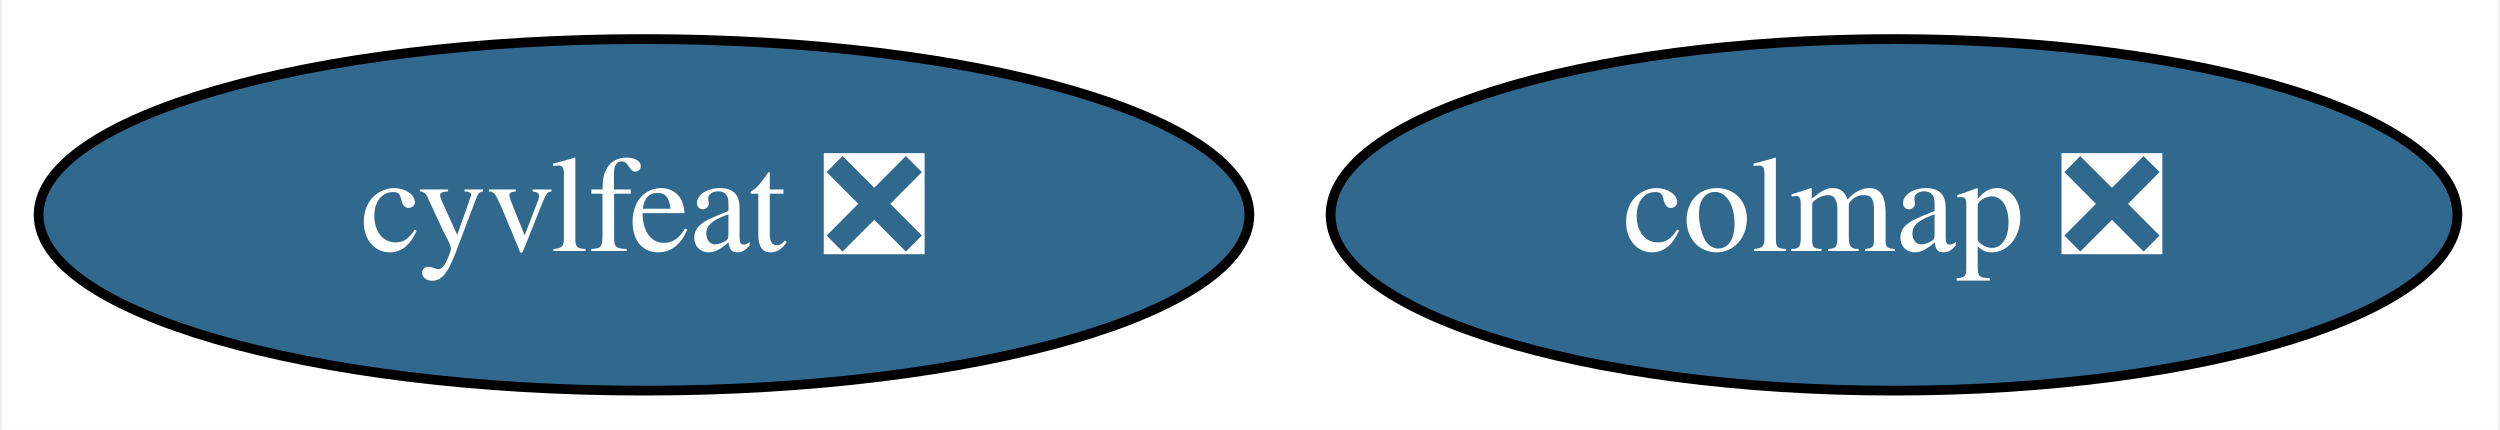
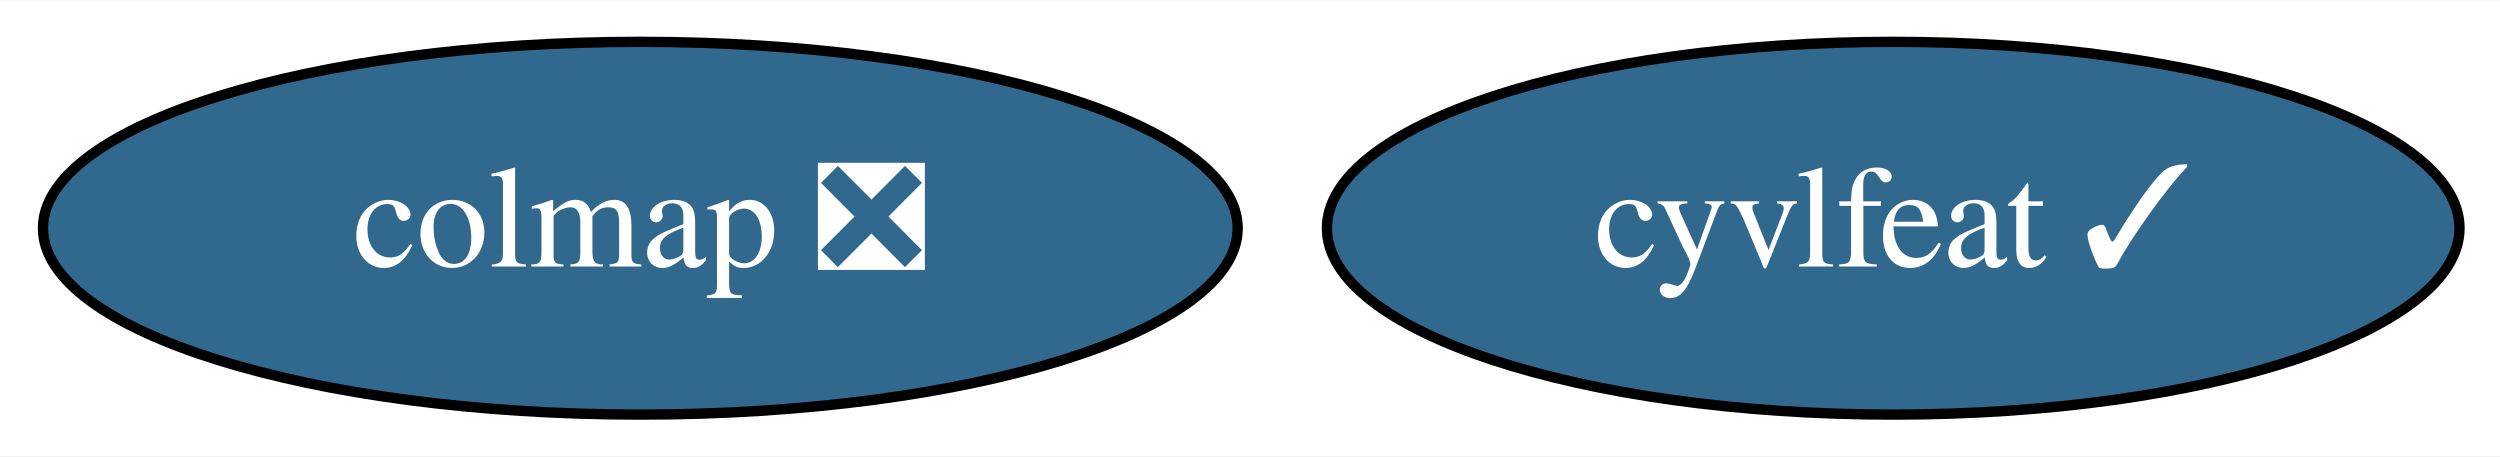
- <svg xmlns="http://www.w3.org/2000/svg" xmlns:xlink="http://www.w3.org/1999/xlink" width="256pt" height="44pt" viewBox="0.00 0.00 255.59 44.00">
+ <svg xmlns="http://www.w3.org/2000/svg" xmlns:xlink="http://www.w3.org/1999/xlink" width="241pt" height="44pt" viewBox="0.00 0.00 241.44 44.00">
  <g id="graph0" class="graph" transform="scale(1 1) rotate(0) translate(4 40)">
-     <polygon fill="white" stroke="transparent" points="-4,4 -4,-40 251.59,-40 251.59,4 -4,4" />
+     <polygon fill="white" stroke="transparent" points="-4,4 -4,-40 237.44,-40 237.44,4 -4,4" />
    <g id="node1" class="node">
      <g id="a_node1">
-         <a xlink:href="https://github.com/conda-forge/cyvlfeat-feedstock/pull/10" xlink:title="cyvlfeat ❎">
-           <ellipse fill="#31688e" stroke="black" cx="61.74" cy="-18" rx="61.99" ry="18" />
-           <text text-anchor="middle" x="61.74" y="-14.3" font-family="Times,serif" font-size="14.00" fill="white">cyvlfeat ❎</text>
+         <a xlink:href="https://github.com/conda-forge/cyvlfeat-feedstock/pull/10" xlink:title="cyvlfeat ✓">
+           <ellipse fill="#31688e" stroke="black" cx="178.84" cy="-18" rx="54.69" ry="18" />
+           <text text-anchor="middle" x="178.84" y="-14.3" font-family="Times,serif" font-size="14.00" fill="white">cyvlfeat ✓</text>
        </a>
      </g>
    </g>
    <g id="node2" class="node">
      <g id="a_node2">
        <a xlink:href="https://github.com/conda-forge/colmap-feedstock/pull/8" xlink:title="colmap ❎">
-           <ellipse fill="#31688e" stroke="black" cx="189.74" cy="-18" rx="57.69" ry="18" />
-           <text text-anchor="middle" x="189.74" y="-14.3" font-family="Times,serif" font-size="14.00" fill="white">colmap ❎</text>
+           <ellipse fill="#31688e" stroke="black" cx="57.84" cy="-18" rx="57.69" ry="18" />
+           <text text-anchor="middle" x="57.84" y="-14.3" font-family="Times,serif" font-size="14.00" fill="white">colmap ❎</text>
        </a>
      </g>
    </g>
  </g>
</svg>
